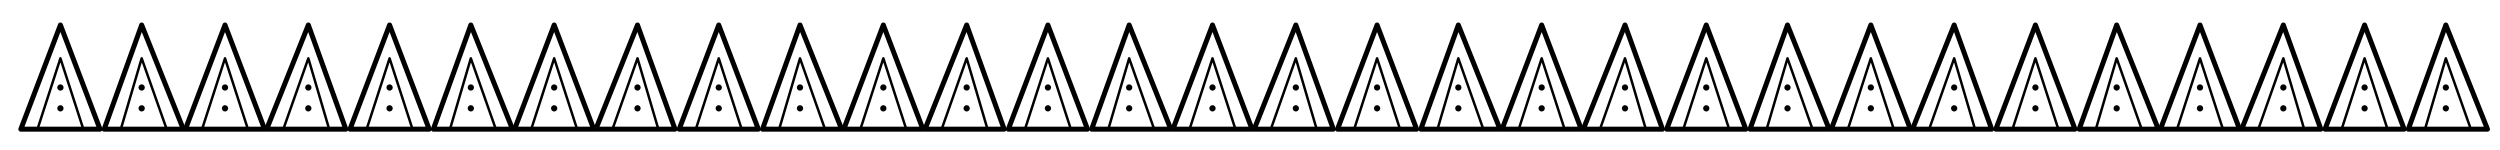
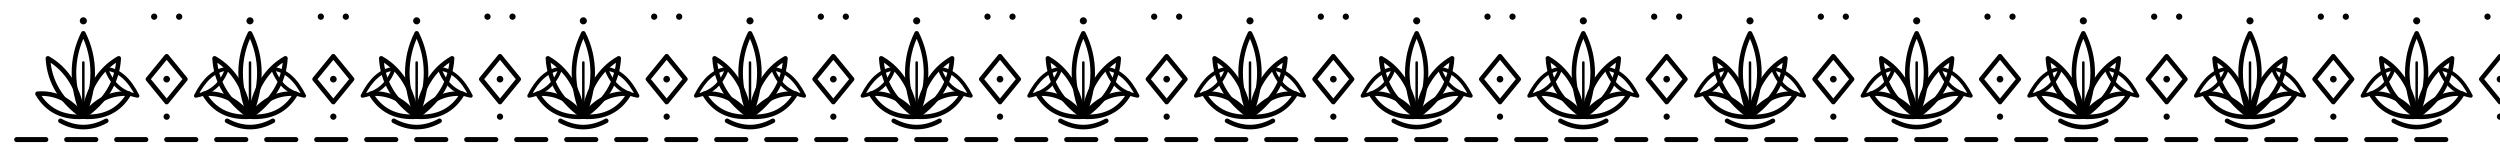
<svg xmlns="http://www.w3.org/2000/svg" viewBox="0 0 1200 72" fill="none" stroke="currentColor" stroke-linecap="round" stroke-linejoin="round" aria-hidden="true" focusable="false">
  <g class="stitch" style="--i:0">
-     <path d="M10 62L29 12L48 62Z" stroke-width="2.4" />
-     <path d="M18 62L29 28L40 62" stroke-width="1.2" />
-     <path d="M29 42h0M29 52h0" stroke-width="3" />
-   </g>
-   <g class="stitch" style="--i:3">
-     <path d="M50 62L68 12L88 62Z" stroke-width="2.4" />
-     <path d="M58 62L68 28L80 62" stroke-width="1.2" />
-     <path d="M68 42h0M68 52h0" stroke-width="3" />
-   </g>
-   <g class="stitch" style="--i:7">
-     <path d="M89 62L108 12L127 62Z" stroke-width="2.4" />
-     <path d="M97 62L108 28L119 62" stroke-width="1.2" />
-     <path d="M108 42h0M108 52h0" stroke-width="3" />
+     <line x1="8" y1="67" x2="22" y2="67" stroke-width="2.4" />
+   </g>
+   <g class="stitch" style="--i:2">
+     <line x1="32" y1="67" x2="46" y2="67" stroke-width="2.4" />
+   </g>
+   <g class="stitch" style="--i:4">
+     <line x1="56" y1="67" x2="70" y2="67" stroke-width="2.4" />
+   </g>
+   <g class="stitch" style="--i:6">
+     <line x1="80" y1="67" x2="94" y2="67" stroke-width="2.4" />
+   </g>
+   <g class="stitch" style="--i:8">
+     <line x1="104" y1="67" x2="118" y2="67" stroke-width="2.4" />
  </g>
  <g class="stitch" style="--i:10">
-     <path d="M128 62L148 12L166 62Z" stroke-width="2.4" />
-     <path d="M136 62L148 28L158 62" stroke-width="1.2" />
-     <path d="M148 42h0M148 52h0" stroke-width="3" />
-   </g>
-   <g class="stitch" style="--i:13">
-     <path d="M168 62L187 12L206 62Z" stroke-width="2.4" />
-     <path d="M176 62L187 28L198 62" stroke-width="1.2" />
-     <path d="M187 42h0M187 52h0" stroke-width="3" />
+     <line x1="128" y1="67" x2="142" y2="67" stroke-width="2.4" />
+   </g>
+   <g class="stitch" style="--i:12">
+     <line x1="152" y1="67" x2="166" y2="67" stroke-width="2.4" />
+   </g>
+   <g class="stitch" style="--i:14">
+     <line x1="176" y1="67" x2="190" y2="67" stroke-width="2.4" />
  </g>
  <g class="stitch" style="--i:16">
-     <path d="M208 62L226 12L246 62Z" stroke-width="2.4" />
-     <path d="M216 62L226 28L238 62" stroke-width="1.2" />
-     <path d="M226 42h0M226 52h0" stroke-width="3" />
+     <line x1="200" y1="67" x2="214" y2="67" stroke-width="2.4" />
+   </g>
+   <g class="stitch" style="--i:17">
+     <line x1="224" y1="67" x2="238" y2="67" stroke-width="2.4" />
  </g>
  <g class="stitch" style="--i:19">
-     <path d="M247 62L266 12L285 62Z" stroke-width="2.4" />
-     <path d="M255 62L266 28L277 62" stroke-width="1.2" />
-     <path d="M266 42h0M266 52h0" stroke-width="3" />
-   </g>
-   <g class="stitch" style="--i:22">
-     <path d="M286 62L306 12L324 62Z" stroke-width="2.4" />
-     <path d="M294 62L306 28L316 62" stroke-width="1.2" />
-     <path d="M306 42h0M306 52h0" stroke-width="3" />
-   </g>
-   <g class="stitch" style="--i:26">
-     <path d="M326 62L345 12L364 62Z" stroke-width="2.4" />
-     <path d="M334 62L345 28L356 62" stroke-width="1.2" />
-     <path d="M345 42h0M345 52h0" stroke-width="3" />
+     <line x1="248" y1="67" x2="262" y2="67" stroke-width="2.4" />
+   </g>
+   <g class="stitch" style="--i:21">
+     <line x1="272" y1="67" x2="286" y2="67" stroke-width="2.4" />
+   </g>
+   <g class="stitch" style="--i:23">
+     <line x1="296" y1="67" x2="310" y2="67" stroke-width="2.4" />
+   </g>
+   <g class="stitch" style="--i:25">
+     <line x1="320" y1="67" x2="334" y2="67" stroke-width="2.4" />
+   </g>
+   <g class="stitch" style="--i:27">
+     <line x1="344" y1="67" x2="358" y2="67" stroke-width="2.4" />
  </g>
  <g class="stitch" style="--i:29">
-     <path d="M366 62L384 12L404 62Z" stroke-width="2.4" />
-     <path d="M374 62L384 28L396 62" stroke-width="1.2" />
-     <path d="M384 42h0M384 52h0" stroke-width="3" />
-   </g>
-   <g class="stitch" style="--i:32">
-     <path d="M405 62L424 12L443 62Z" stroke-width="2.4" />
-     <path d="M413 62L424 28L435 62" stroke-width="1.2" />
-     <path d="M424 42h0M424 52h0" stroke-width="3" />
+     <line x1="368" y1="67" x2="382" y2="67" stroke-width="2.4" />
+   </g>
+   <g class="stitch" style="--i:31">
+     <line x1="392" y1="67" x2="406" y2="67" stroke-width="2.4" />
+   </g>
+   <g class="stitch" style="--i:33">
+     <line x1="416" y1="67" x2="430" y2="67" stroke-width="2.4" />
  </g>
  <g class="stitch" style="--i:35">
-     <path d="M444 62L464 12L482 62Z" stroke-width="2.4" />
-     <path d="M452 62L464 28L474 62" stroke-width="1.2" />
-     <path d="M464 42h0M464 52h0" stroke-width="3" />
-   </g>
-   <g class="stitch" style="--i:38">
-     <path d="M484 62L503 12L522 62Z" stroke-width="2.4" />
-     <path d="M492 62L503 28L514 62" stroke-width="1.2" />
-     <path d="M503 42h0M503 52h0" stroke-width="3" />
-   </g>
-   <g class="stitch" style="--i:41">
-     <path d="M524 62L542 12L562 62Z" stroke-width="2.4" />
-     <path d="M532 62L542 28L554 62" stroke-width="1.2" />
-     <path d="M542 42h0M542 52h0" stroke-width="3" />
-   </g>
-   <g class="stitch" style="--i:45">
-     <path d="M563 62L582 12L601 62Z" stroke-width="2.4" />
-     <path d="M571 62L582 28L593 62" stroke-width="1.2" />
-     <path d="M582 42h0M582 52h0" stroke-width="3" />
+     <line x1="440" y1="67" x2="454" y2="67" stroke-width="2.4" />
+   </g>
+   <g class="stitch" style="--i:37">
+     <line x1="464" y1="67" x2="478" y2="67" stroke-width="2.4" />
+   </g>
+   <g class="stitch" style="--i:39">
+     <line x1="488" y1="67" x2="502" y2="67" stroke-width="2.4" />
+   </g>
+   <g class="stitch" style="--i:40">
+     <line x1="512" y1="67" x2="526" y2="67" stroke-width="2.4" />
+   </g>
+   <g class="stitch" style="--i:42">
+     <line x1="536" y1="67" x2="550" y2="67" stroke-width="2.4" />
+   </g>
+   <g class="stitch" style="--i:44">
+     <line x1="560" y1="67" x2="574" y2="67" stroke-width="2.4" />
+   </g>
+   <g class="stitch" style="--i:46">
+     <line x1="584" y1="67" x2="598" y2="67" stroke-width="2.4" />
  </g>
  <g class="stitch" style="--i:48">
-     <path d="M602 62L622 12L640 62Z" stroke-width="2.4" />
-     <path d="M610 62L622 28L632 62" stroke-width="1.2" />
-     <path d="M622 42h0M622 52h0" stroke-width="3" />
-   </g>
-   <g class="stitch" style="--i:51">
-     <path d="M642 62L661 12L680 62Z" stroke-width="2.4" />
-     <path d="M650 62L661 28L672 62" stroke-width="1.2" />
-     <path d="M661 42h0M661 52h0" stroke-width="3" />
+     <line x1="608" y1="67" x2="622" y2="67" stroke-width="2.4" />
+   </g>
+   <g class="stitch" style="--i:50">
+     <line x1="632" y1="67" x2="646" y2="67" stroke-width="2.4" />
+   </g>
+   <g class="stitch" style="--i:52">
+     <line x1="656" y1="67" x2="670" y2="67" stroke-width="2.4" />
  </g>
  <g class="stitch" style="--i:54">
-     <path d="M682 62L700 12L720 62Z" stroke-width="2.4" />
-     <path d="M690 62L700 28L712 62" stroke-width="1.2" />
-     <path d="M700 42h0M700 52h0" stroke-width="3" />
-   </g>
-   <g class="stitch" style="--i:57">
-     <path d="M721 62L740 12L759 62Z" stroke-width="2.4" />
-     <path d="M729 62L740 28L751 62" stroke-width="1.2" />
-     <path d="M740 42h0M740 52h0" stroke-width="3" />
+     <line x1="680" y1="67" x2="694" y2="67" stroke-width="2.4" />
+   </g>
+   <g class="stitch" style="--i:56">
+     <line x1="704" y1="67" x2="718" y2="67" stroke-width="2.4" />
+   </g>
+   <g class="stitch" style="--i:58">
+     <line x1="728" y1="67" x2="742" y2="67" stroke-width="2.4" />
  </g>
  <g class="stitch" style="--i:60">
-     <path d="M760 62L780 12L798 62Z" stroke-width="2.4" />
-     <path d="M768 62L780 28L790 62" stroke-width="1.2" />
-     <path d="M780 42h0M780 52h0" stroke-width="3" />
+     <line x1="752" y1="67" x2="766" y2="67" stroke-width="2.4" />
+   </g>
+   <g class="stitch" style="--i:62">
+     <line x1="776" y1="67" x2="790" y2="67" stroke-width="2.4" />
  </g>
  <g class="stitch" style="--i:64">
-     <path d="M800 62L819 12L838 62Z" stroke-width="2.4" />
-     <path d="M808 62L819 28L830 62" stroke-width="1.2" />
-     <path d="M819 42h0M819 52h0" stroke-width="3" />
+     <line x1="800" y1="67" x2="814" y2="67" stroke-width="2.4" />
+   </g>
+   <g class="stitch" style="--i:65">
+     <line x1="824" y1="67" x2="838" y2="67" stroke-width="2.4" />
  </g>
  <g class="stitch" style="--i:67">
-     <path d="M840 62L858 12L878 62Z" stroke-width="2.4" />
-     <path d="M848 62L858 28L870 62" stroke-width="1.2" />
-     <path d="M858 42h0M858 52h0" stroke-width="3" />
-   </g>
-   <g class="stitch" style="--i:70">
-     <path d="M879 62L898 12L917 62Z" stroke-width="2.4" />
-     <path d="M887 62L898 28L909 62" stroke-width="1.2" />
-     <path d="M898 42h0M898 52h0" stroke-width="3" />
+     <line x1="848" y1="67" x2="862" y2="67" stroke-width="2.4" />
+   </g>
+   <g class="stitch" style="--i:69">
+     <line x1="872" y1="67" x2="886" y2="67" stroke-width="2.4" />
+   </g>
+   <g class="stitch" style="--i:71">
+     <line x1="896" y1="67" x2="910" y2="67" stroke-width="2.4" />
  </g>
  <g class="stitch" style="--i:73">
-     <path d="M918 62L938 12L956 62Z" stroke-width="2.4" />
-     <path d="M926 62L938 28L948 62" stroke-width="1.2" />
-     <path d="M938 42h0M938 52h0" stroke-width="3" />
+     <line x1="920" y1="67" x2="934" y2="67" stroke-width="2.4" />
+   </g>
+   <g class="stitch" style="--i:75">
+     <line x1="944" y1="67" x2="958" y2="67" stroke-width="2.4" />
+   </g>
+   <g class="stitch" style="--i:77">
+     <line x1="968" y1="67" x2="982" y2="67" stroke-width="2.4" />
+   </g>
+   <g class="stitch" style="--i:79">
+     <line x1="992" y1="67" x2="1006" y2="67" stroke-width="2.4" />
+   </g>
+   <g class="stitch" style="--i:81">
+     <line x1="1016" y1="67" x2="1030" y2="67" stroke-width="2.4" />
+   </g>
+   <g class="stitch" style="--i:83">
+     <line x1="1040" y1="67" x2="1054" y2="67" stroke-width="2.4" />
+   </g>
+   <g class="stitch" style="--i:85">
+     <line x1="1064" y1="67" x2="1078" y2="67" stroke-width="2.4" />
+   </g>
+   <g class="stitch" style="--i:87">
+     <line x1="1088" y1="67" x2="1102" y2="67" stroke-width="2.4" />
+   </g>
+   <g class="stitch" style="--i:88">
+     <line x1="1112" y1="67" x2="1126" y2="67" stroke-width="2.4" />
+   </g>
+   <g class="stitch" style="--i:90">
+     <line x1="1136" y1="67" x2="1150" y2="67" stroke-width="2.4" />
+   </g>
+   <g class="stitch" style="--i:92">
+     <line x1="1160" y1="67" x2="1174" y2="67" stroke-width="2.4" />
+   </g>
+   <g class="stitch" style="--i:1">
+     <path d="M40 56Q31 44 18 45Q25 57 40 56Z" stroke-width="2.2" />
+     <path d="M40 56Q55 57 62 45Q49 44 40 56Z" stroke-width="2.2" />
+     <path d="M40 56Q37 36 23 28Q24 45 40 56Z" stroke-width="2.2" />
+     <path d="M40 56Q56 45 57 28Q43 36 40 56Z" stroke-width="2.2" />
+     <path d="M40 56Q49 34 40 16Q31 34 40 56Z" stroke-width="2.2" />
+     <path d="M40 56L40 30" stroke-width="1.2" />
+     <path d="M29 58Q40 64 51 58" stroke-width="2.2" />
+     <path d="M40 10h0" stroke-width="3.4" />
+   </g>
+   <g class="stitch" style="--i:5">
+     <path d="M71 38l9 -11l9 11l-9 11z" stroke-width="2.2" />
+     <path d="M80 38h0" stroke-width="3.2" />
+     <path d="M66 46Q60 34 51 33Q55 44 66 46Z" stroke-width="1.8" />
+     <path d="M94 46Q100 34 109 33Q105 44 94 46Z" stroke-width="1.8" />
+     <path d="M74 8h0M86 8h0M80 56h0" stroke-width="3" />
+   </g>
+   <g class="stitch" style="--i:8">
+     <path d="M120 56Q111 44 98 45Q105 57 120 56Z" stroke-width="2.2" />
+     <path d="M120 56Q135 57 142 45Q129 44 120 56Z" stroke-width="2.2" />
+     <path d="M120 56Q117 36 103 28Q104 45 120 56Z" stroke-width="2.2" />
+     <path d="M120 56Q136 45 137 28Q123 36 120 56Z" stroke-width="2.2" />
+     <path d="M120 56Q129 34 120 16Q111 34 120 56Z" stroke-width="2.2" />
+     <path d="M120 56L120 30" stroke-width="1.2" />
+     <path d="M109 58Q120 64 131 58" stroke-width="2.2" />
+     <path d="M120 10h0" stroke-width="3.4" />
+   </g>
+   <g class="stitch" style="--i:12">
+     <path d="M151 38l9 -11l9 11l-9 11z" stroke-width="2.2" />
+     <path d="M160 38h0" stroke-width="3.2" />
+     <path d="M146 46Q140 34 131 33Q135 44 146 46Z" stroke-width="1.8" />
+     <path d="M174 46Q180 34 189 33Q185 44 174 46Z" stroke-width="1.8" />
+     <path d="M154 8h0M166 8h0M160 56h0" stroke-width="3" />
+   </g>
+   <g class="stitch" style="--i:14">
+     <path d="M200 56Q191 44 178 45Q185 57 200 56Z" stroke-width="2.2" />
+     <path d="M200 56Q215 57 222 45Q209 44 200 56Z" stroke-width="2.2" />
+     <path d="M200 56Q197 36 183 28Q184 45 200 56Z" stroke-width="2.2" />
+     <path d="M200 56Q216 45 217 28Q203 36 200 56Z" stroke-width="2.2" />
+     <path d="M200 56Q209 34 200 16Q191 34 200 56Z" stroke-width="2.2" />
+     <path d="M200 56L200 30" stroke-width="1.2" />
+     <path d="M189 58Q200 64 211 58" stroke-width="2.2" />
+     <path d="M200 10h0" stroke-width="3.4" />
+   </g>
+   <g class="stitch" style="--i:18">
+     <path d="M231 38l9 -11l9 11l-9 11z" stroke-width="2.2" />
+     <path d="M240 38h0" stroke-width="3.2" />
+     <path d="M226 46Q220 34 211 33Q215 44 226 46Z" stroke-width="1.8" />
+     <path d="M254 46Q260 34 269 33Q265 44 254 46Z" stroke-width="1.8" />
+     <path d="M234 8h0M246 8h0M240 56h0" stroke-width="3" />
+   </g>
+   <g class="stitch" style="--i:20">
+     <path d="M280 56Q271 44 258 45Q265 57 280 56Z" stroke-width="2.2" />
+     <path d="M280 56Q295 57 302 45Q289 44 280 56Z" stroke-width="2.2" />
+     <path d="M280 56Q277 36 263 28Q264 45 280 56Z" stroke-width="2.2" />
+     <path d="M280 56Q296 45 297 28Q283 36 280 56Z" stroke-width="2.2" />
+     <path d="M280 56Q289 34 280 16Q271 34 280 56Z" stroke-width="2.2" />
+     <path d="M280 56L280 30" stroke-width="1.2" />
+     <path d="M269 58Q280 64 291 58" stroke-width="2.2" />
+     <path d="M280 10h0" stroke-width="3.4" />
+   </g>
+   <g class="stitch" style="--i:24">
+     <path d="M311 38l9 -11l9 11l-9 11z" stroke-width="2.2" />
+     <path d="M320 38h0" stroke-width="3.2" />
+     <path d="M306 46Q300 34 291 33Q295 44 306 46Z" stroke-width="1.8" />
+     <path d="M334 46Q340 34 349 33Q345 44 334 46Z" stroke-width="1.8" />
+     <path d="M314 8h0M326 8h0M320 56h0" stroke-width="3" />
+   </g>
+   <g class="stitch" style="--i:27">
+     <path d="M360 56Q351 44 338 45Q345 57 360 56Z" stroke-width="2.2" />
+     <path d="M360 56Q375 57 382 45Q369 44 360 56Z" stroke-width="2.2" />
+     <path d="M360 56Q357 36 343 28Q344 45 360 56Z" stroke-width="2.2" />
+     <path d="M360 56Q376 45 377 28Q363 36 360 56Z" stroke-width="2.2" />
+     <path d="M360 56Q369 34 360 16Q351 34 360 56Z" stroke-width="2.2" />
+     <path d="M360 56L360 30" stroke-width="1.2" />
+     <path d="M349 58Q360 64 371 58" stroke-width="2.2" />
+     <path d="M360 10h0" stroke-width="3.4" />
+   </g>
+   <g class="stitch" style="--i:31">
+     <path d="M391 38l9 -11l9 11l-9 11z" stroke-width="2.2" />
+     <path d="M400 38h0" stroke-width="3.2" />
+     <path d="M386 46Q380 34 371 33Q375 44 386 46Z" stroke-width="1.8" />
+     <path d="M414 46Q420 34 429 33Q425 44 414 46Z" stroke-width="1.8" />
+     <path d="M394 8h0M406 8h0M400 56h0" stroke-width="3" />
+   </g>
+   <g class="stitch" style="--i:33">
+     <path d="M440 56Q431 44 418 45Q425 57 440 56Z" stroke-width="2.2" />
+     <path d="M440 56Q455 57 462 45Q449 44 440 56Z" stroke-width="2.2" />
+     <path d="M440 56Q437 36 423 28Q424 45 440 56Z" stroke-width="2.2" />
+     <path d="M440 56Q456 45 457 28Q443 36 440 56Z" stroke-width="2.2" />
+     <path d="M440 56Q449 34 440 16Q431 34 440 56Z" stroke-width="2.2" />
+     <path d="M440 56L440 30" stroke-width="1.2" />
+     <path d="M429 58Q440 64 451 58" stroke-width="2.2" />
+     <path d="M440 10h0" stroke-width="3.4" />
+   </g>
+   <g class="stitch" style="--i:37">
+     <path d="M471 38l9 -11l9 11l-9 11z" stroke-width="2.2" />
+     <path d="M480 38h0" stroke-width="3.2" />
+     <path d="M466 46Q460 34 451 33Q455 44 466 46Z" stroke-width="1.8" />
+     <path d="M494 46Q500 34 509 33Q505 44 494 46Z" stroke-width="1.8" />
+     <path d="M474 8h0M486 8h0M480 56h0" stroke-width="3" />
+   </g>
+   <g class="stitch" style="--i:40">
+     <path d="M520 56Q511 44 498 45Q505 57 520 56Z" stroke-width="2.2" />
+     <path d="M520 56Q535 57 542 45Q529 44 520 56Z" stroke-width="2.2" />
+     <path d="M520 56Q517 36 503 28Q504 45 520 56Z" stroke-width="2.2" />
+     <path d="M520 56Q536 45 537 28Q523 36 520 56Z" stroke-width="2.2" />
+     <path d="M520 56Q529 34 520 16Q511 34 520 56Z" stroke-width="2.2" />
+     <path d="M520 56L520 30" stroke-width="1.2" />
+     <path d="M509 58Q520 64 531 58" stroke-width="2.2" />
+     <path d="M520 10h0" stroke-width="3.4" />
+   </g>
+   <g class="stitch" style="--i:44">
+     <path d="M551 38l9 -11l9 11l-9 11z" stroke-width="2.2" />
+     <path d="M560 38h0" stroke-width="3.2" />
+     <path d="M546 46Q540 34 531 33Q535 44 546 46Z" stroke-width="1.8" />
+     <path d="M574 46Q580 34 589 33Q585 44 574 46Z" stroke-width="1.8" />
+     <path d="M554 8h0M566 8h0M560 56h0" stroke-width="3" />
+   </g>
+   <g class="stitch" style="--i:46">
+     <path d="M600 56Q591 44 578 45Q585 57 600 56Z" stroke-width="2.2" />
+     <path d="M600 56Q615 57 622 45Q609 44 600 56Z" stroke-width="2.2" />
+     <path d="M600 56Q597 36 583 28Q584 45 600 56Z" stroke-width="2.2" />
+     <path d="M600 56Q616 45 617 28Q603 36 600 56Z" stroke-width="2.2" />
+     <path d="M600 56Q609 34 600 16Q591 34 600 56Z" stroke-width="2.2" />
+     <path d="M600 56L600 30" stroke-width="1.2" />
+     <path d="M589 58Q600 64 611 58" stroke-width="2.2" />
+     <path d="M600 10h0" stroke-width="3.4" />
+   </g>
+   <g class="stitch" style="--i:50">
+     <path d="M631 38l9 -11l9 11l-9 11z" stroke-width="2.2" />
+     <path d="M640 38h0" stroke-width="3.2" />
+     <path d="M626 46Q620 34 611 33Q615 44 626 46Z" stroke-width="1.8" />
+     <path d="M654 46Q660 34 669 33Q665 44 654 46Z" stroke-width="1.8" />
+     <path d="M634 8h0M646 8h0M640 56h0" stroke-width="3" />
+   </g>
+   <g class="stitch" style="--i:52">
+     <path d="M680 56Q671 44 658 45Q665 57 680 56Z" stroke-width="2.2" />
+     <path d="M680 56Q695 57 702 45Q689 44 680 56Z" stroke-width="2.2" />
+     <path d="M680 56Q677 36 663 28Q664 45 680 56Z" stroke-width="2.2" />
+     <path d="M680 56Q696 45 697 28Q683 36 680 56Z" stroke-width="2.2" />
+     <path d="M680 56Q689 34 680 16Q671 34 680 56Z" stroke-width="2.2" />
+     <path d="M680 56L680 30" stroke-width="1.2" />
+     <path d="M669 58Q680 64 691 58" stroke-width="2.2" />
+     <path d="M680 10h0" stroke-width="3.4" />
+   </g>
+   <g class="stitch" style="--i:56">
+     <path d="M711 38l9 -11l9 11l-9 11z" stroke-width="2.2" />
+     <path d="M720 38h0" stroke-width="3.2" />
+     <path d="M706 46Q700 34 691 33Q695 44 706 46Z" stroke-width="1.8" />
+     <path d="M734 46Q740 34 749 33Q745 44 734 46Z" stroke-width="1.8" />
+     <path d="M714 8h0M726 8h0M720 56h0" stroke-width="3" />
+   </g>
+   <g class="stitch" style="--i:59">
+     <path d="M760 56Q751 44 738 45Q745 57 760 56Z" stroke-width="2.2" />
+     <path d="M760 56Q775 57 782 45Q769 44 760 56Z" stroke-width="2.2" />
+     <path d="M760 56Q757 36 743 28Q744 45 760 56Z" stroke-width="2.2" />
+     <path d="M760 56Q776 45 777 28Q763 36 760 56Z" stroke-width="2.2" />
+     <path d="M760 56Q769 34 760 16Q751 34 760 56Z" stroke-width="2.2" />
+     <path d="M760 56L760 30" stroke-width="1.2" />
+     <path d="M749 58Q760 64 771 58" stroke-width="2.2" />
+     <path d="M760 10h0" stroke-width="3.4" />
+   </g>
+   <g class="stitch" style="--i:63">
+     <path d="M791 38l9 -11l9 11l-9 11z" stroke-width="2.2" />
+     <path d="M800 38h0" stroke-width="3.2" />
+     <path d="M786 46Q780 34 771 33Q775 44 786 46Z" stroke-width="1.8" />
+     <path d="M814 46Q820 34 829 33Q825 44 814 46Z" stroke-width="1.8" />
+     <path d="M794 8h0M806 8h0M800 56h0" stroke-width="3" />
+   </g>
+   <g class="stitch" style="--i:65">
+     <path d="M840 56Q831 44 818 45Q825 57 840 56Z" stroke-width="2.2" />
+     <path d="M840 56Q855 57 862 45Q849 44 840 56Z" stroke-width="2.2" />
+     <path d="M840 56Q837 36 823 28Q824 45 840 56Z" stroke-width="2.2" />
+     <path d="M840 56Q856 45 857 28Q843 36 840 56Z" stroke-width="2.2" />
+     <path d="M840 56Q849 34 840 16Q831 34 840 56Z" stroke-width="2.2" />
+     <path d="M840 56L840 30" stroke-width="1.2" />
+     <path d="M829 58Q840 64 851 58" stroke-width="2.2" />
+     <path d="M840 10h0" stroke-width="3.4" />
+   </g>
+   <g class="stitch" style="--i:69">
+     <path d="M871 38l9 -11l9 11l-9 11z" stroke-width="2.2" />
+     <path d="M880 38h0" stroke-width="3.2" />
+     <path d="M866 46Q860 34 851 33Q855 44 866 46Z" stroke-width="1.8" />
+     <path d="M894 46Q900 34 909 33Q905 44 894 46Z" stroke-width="1.8" />
+     <path d="M874 8h0M886 8h0M880 56h0" stroke-width="3" />
+   </g>
+   <g class="stitch" style="--i:72">
+     <path d="M920 56Q911 44 898 45Q905 57 920 56Z" stroke-width="2.2" />
+     <path d="M920 56Q935 57 942 45Q929 44 920 56Z" stroke-width="2.2" />
+     <path d="M920 56Q917 36 903 28Q904 45 920 56Z" stroke-width="2.2" />
+     <path d="M920 56Q936 45 937 28Q923 36 920 56Z" stroke-width="2.2" />
+     <path d="M920 56Q929 34 920 16Q911 34 920 56Z" stroke-width="2.2" />
+     <path d="M920 56L920 30" stroke-width="1.2" />
+     <path d="M909 58Q920 64 931 58" stroke-width="2.2" />
+     <path d="M920 10h0" stroke-width="3.4" />
  </g>
  <g class="stitch" style="--i:76">
-     <path d="M958 62L977 12L996 62Z" stroke-width="2.4" />
-     <path d="M966 62L977 28L988 62" stroke-width="1.2" />
-     <path d="M977 42h0M977 52h0" stroke-width="3" />
-   </g>
-   <g class="stitch" style="--i:79">
-     <path d="M998 62L1016 12L1036 62Z" stroke-width="2.4" />
-     <path d="M1006 62L1016 28L1028 62" stroke-width="1.2" />
-     <path d="M1016 42h0M1016 52h0" stroke-width="3" />
+     <path d="M951 38l9 -11l9 11l-9 11z" stroke-width="2.2" />
+     <path d="M960 38h0" stroke-width="3.2" />
+     <path d="M946 46Q940 34 931 33Q935 44 946 46Z" stroke-width="1.8" />
+     <path d="M974 46Q980 34 989 33Q985 44 974 46Z" stroke-width="1.8" />
+     <path d="M954 8h0M966 8h0M960 56h0" stroke-width="3" />
+   </g>
+   <g class="stitch" style="--i:78">
+     <path d="M1000 56Q991 44 978 45Q985 57 1000 56Z" stroke-width="2.2" />
+     <path d="M1000 56Q1015 57 1022 45Q1009 44 1000 56Z" stroke-width="2.2" />
+     <path d="M1000 56Q997 36 983 28Q984 45 1000 56Z" stroke-width="2.2" />
+     <path d="M1000 56Q1016 45 1017 28Q1003 36 1000 56Z" stroke-width="2.2" />
+     <path d="M1000 56Q1009 34 1000 16Q991 34 1000 56Z" stroke-width="2.2" />
+     <path d="M1000 56L1000 30" stroke-width="1.2" />
+     <path d="M989 58Q1000 64 1011 58" stroke-width="2.2" />
+     <path d="M1000 10h0" stroke-width="3.4" />
  </g>
  <g class="stitch" style="--i:82">
-     <path d="M1037 62L1056 12L1075 62Z" stroke-width="2.4" />
-     <path d="M1045 62L1056 28L1067 62" stroke-width="1.2" />
-     <path d="M1056 42h0M1056 52h0" stroke-width="3" />
-   </g>
-   <g class="stitch" style="--i:86">
-     <path d="M1076 62L1096 12L1114 62Z" stroke-width="2.4" />
-     <path d="M1084 62L1096 28L1106 62" stroke-width="1.2" />
-     <path d="M1096 42h0M1096 52h0" stroke-width="3" />
-   </g>
-   <g class="stitch" style="--i:89">
-     <path d="M1116 62L1135 12L1154 62Z" stroke-width="2.4" />
-     <path d="M1124 62L1135 28L1146 62" stroke-width="1.2" />
-     <path d="M1135 42h0M1135 52h0" stroke-width="3" />
-   </g>
-   <g class="stitch" style="--i:92">
-     <path d="M1156 62L1174 12L1194 62Z" stroke-width="2.4" />
-     <path d="M1164 62L1174 28L1186 62" stroke-width="1.2" />
-     <path d="M1174 42h0M1174 52h0" stroke-width="3" />
+     <path d="M1031 38l9 -11l9 11l-9 11z" stroke-width="2.2" />
+     <path d="M1040 38h0" stroke-width="3.2" />
+     <path d="M1026 46Q1020 34 1011 33Q1015 44 1026 46Z" stroke-width="1.8" />
+     <path d="M1054 46Q1060 34 1069 33Q1065 44 1054 46Z" stroke-width="1.8" />
+     <path d="M1034 8h0M1046 8h0M1040 56h0" stroke-width="3" />
+   </g>
+   <g class="stitch" style="--i:84">
+     <path d="M1080 56Q1071 44 1058 45Q1065 57 1080 56Z" stroke-width="2.2" />
+     <path d="M1080 56Q1095 57 1102 45Q1089 44 1080 56Z" stroke-width="2.2" />
+     <path d="M1080 56Q1077 36 1063 28Q1064 45 1080 56Z" stroke-width="2.2" />
+     <path d="M1080 56Q1096 45 1097 28Q1083 36 1080 56Z" stroke-width="2.2" />
+     <path d="M1080 56Q1089 34 1080 16Q1071 34 1080 56Z" stroke-width="2.2" />
+     <path d="M1080 56L1080 30" stroke-width="1.2" />
+     <path d="M1069 58Q1080 64 1091 58" stroke-width="2.2" />
+     <path d="M1080 10h0" stroke-width="3.4" />
+   </g>
+   <g class="stitch" style="--i:88">
+     <path d="M1111 38l9 -11l9 11l-9 11z" stroke-width="2.2" />
+     <path d="M1120 38h0" stroke-width="3.2" />
+     <path d="M1106 46Q1100 34 1091 33Q1095 44 1106 46Z" stroke-width="1.8" />
+     <path d="M1134 46Q1140 34 1149 33Q1145 44 1134 46Z" stroke-width="1.8" />
+     <path d="M1114 8h0M1126 8h0M1120 56h0" stroke-width="3" />
+   </g>
+   <g class="stitch" style="--i:91">
+     <path d="M1160 56Q1151 44 1138 45Q1145 57 1160 56Z" stroke-width="2.2" />
+     <path d="M1160 56Q1175 57 1182 45Q1169 44 1160 56Z" stroke-width="2.2" />
+     <path d="M1160 56Q1157 36 1143 28Q1144 45 1160 56Z" stroke-width="2.2" />
+     <path d="M1160 56Q1176 45 1177 28Q1163 36 1160 56Z" stroke-width="2.2" />
+     <path d="M1160 56Q1169 34 1160 16Q1151 34 1160 56Z" stroke-width="2.2" />
+     <path d="M1160 56L1160 30" stroke-width="1.2" />
+     <path d="M1149 58Q1160 64 1171 58" stroke-width="2.2" />
+     <path d="M1160 10h0" stroke-width="3.4" />
+   </g>
+   <g class="stitch" style="--i:95">
+     <path d="M1191 38l9 -11l9 11l-9 11z" stroke-width="2.2" />
+     <path d="M1200 38h0" stroke-width="3.2" />
+     <path d="M1186 46Q1180 34 1171 33Q1175 44 1186 46Z" stroke-width="1.8" />
+     <path d="M1214 46Q1220 34 1229 33Q1225 44 1214 46Z" stroke-width="1.8" />
+     <path d="M1194 8h0M1206 8h0M1200 56h0" stroke-width="3" />
  </g>
</svg>
